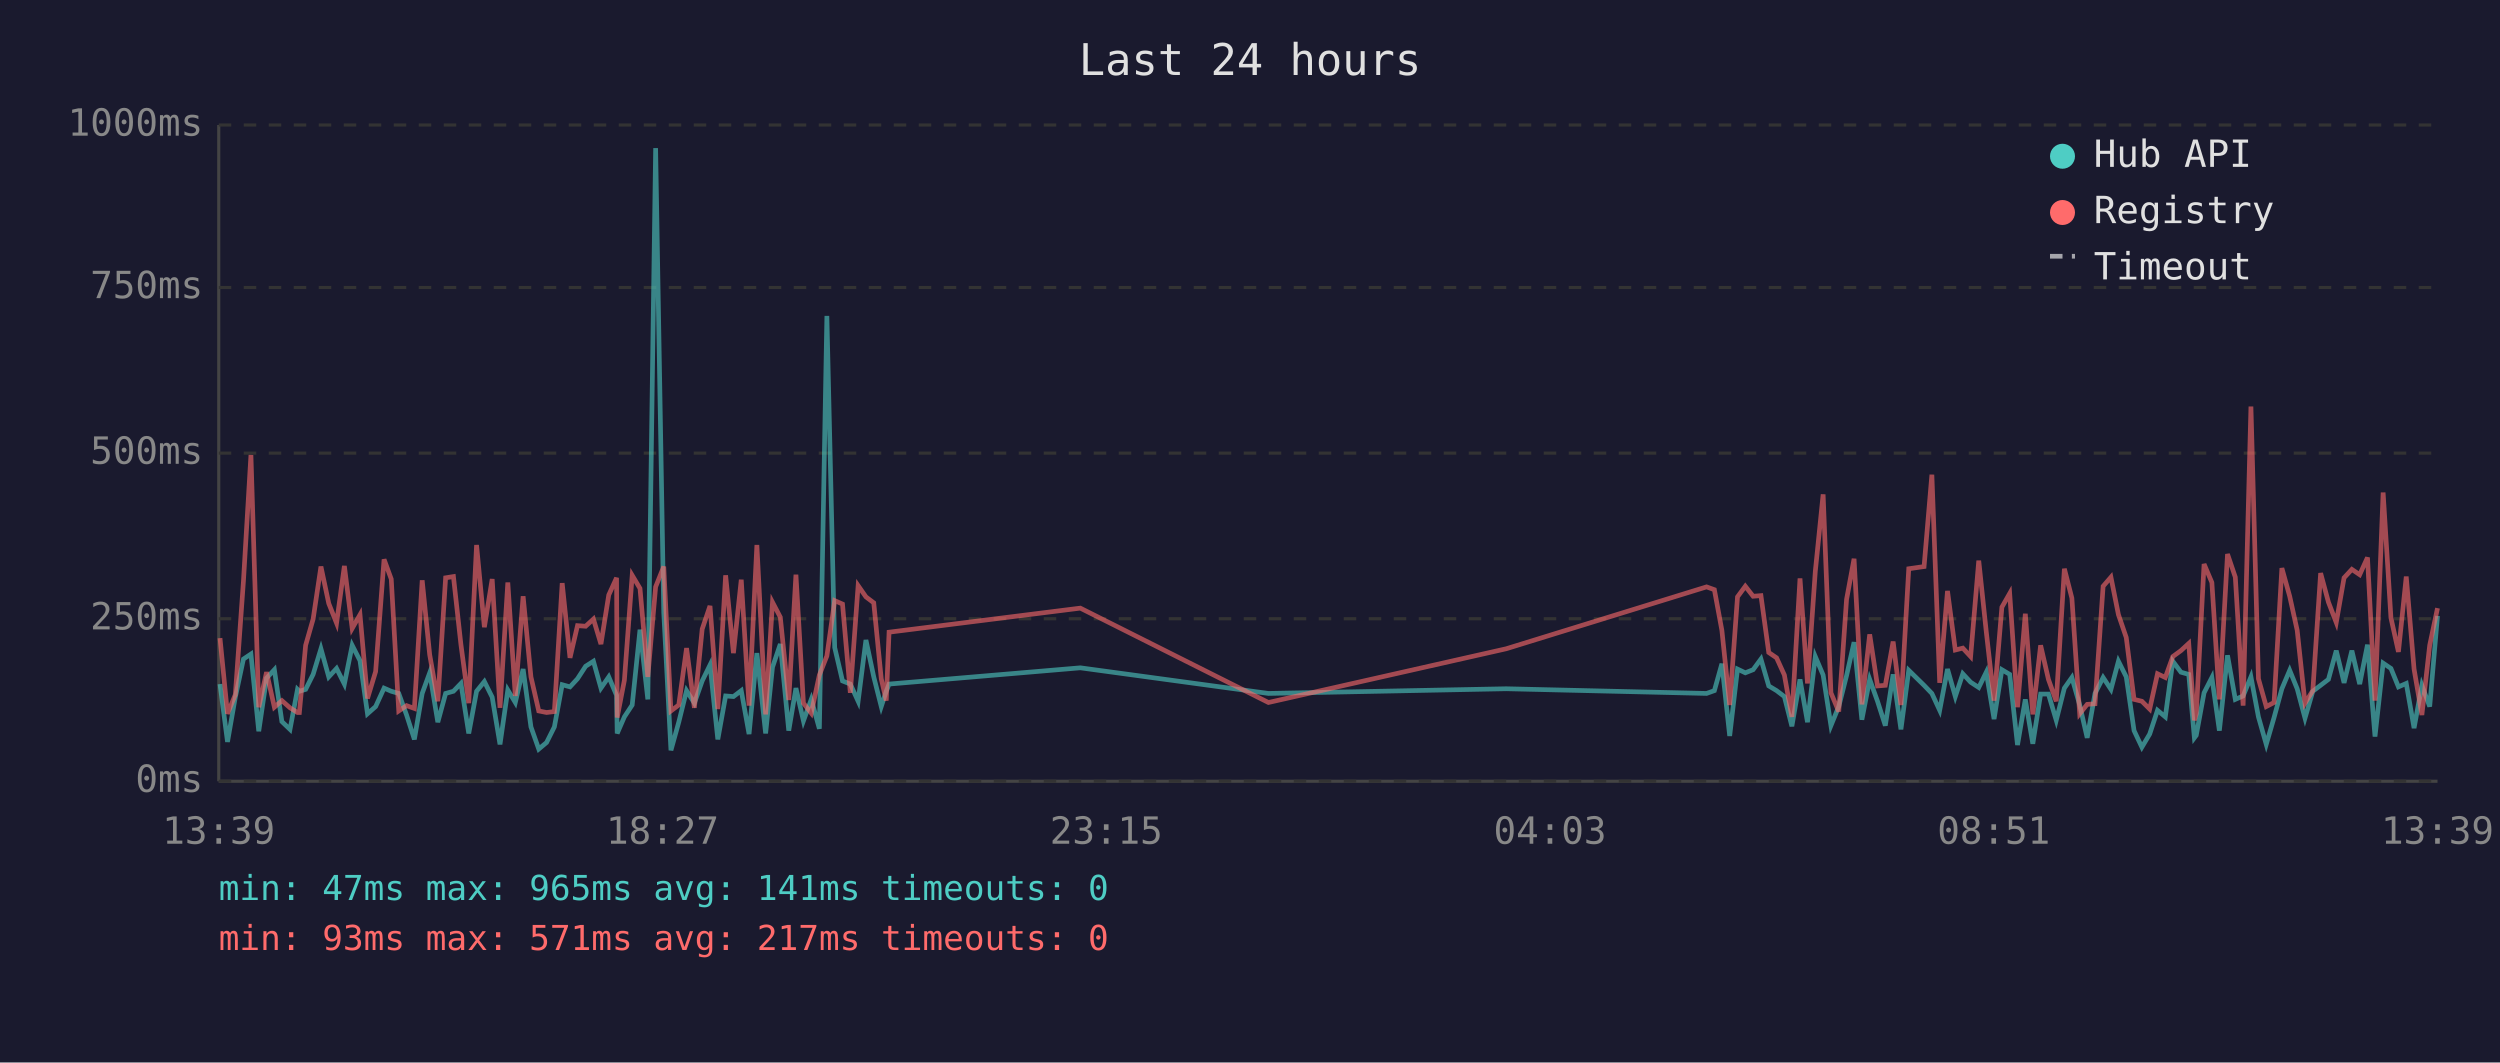
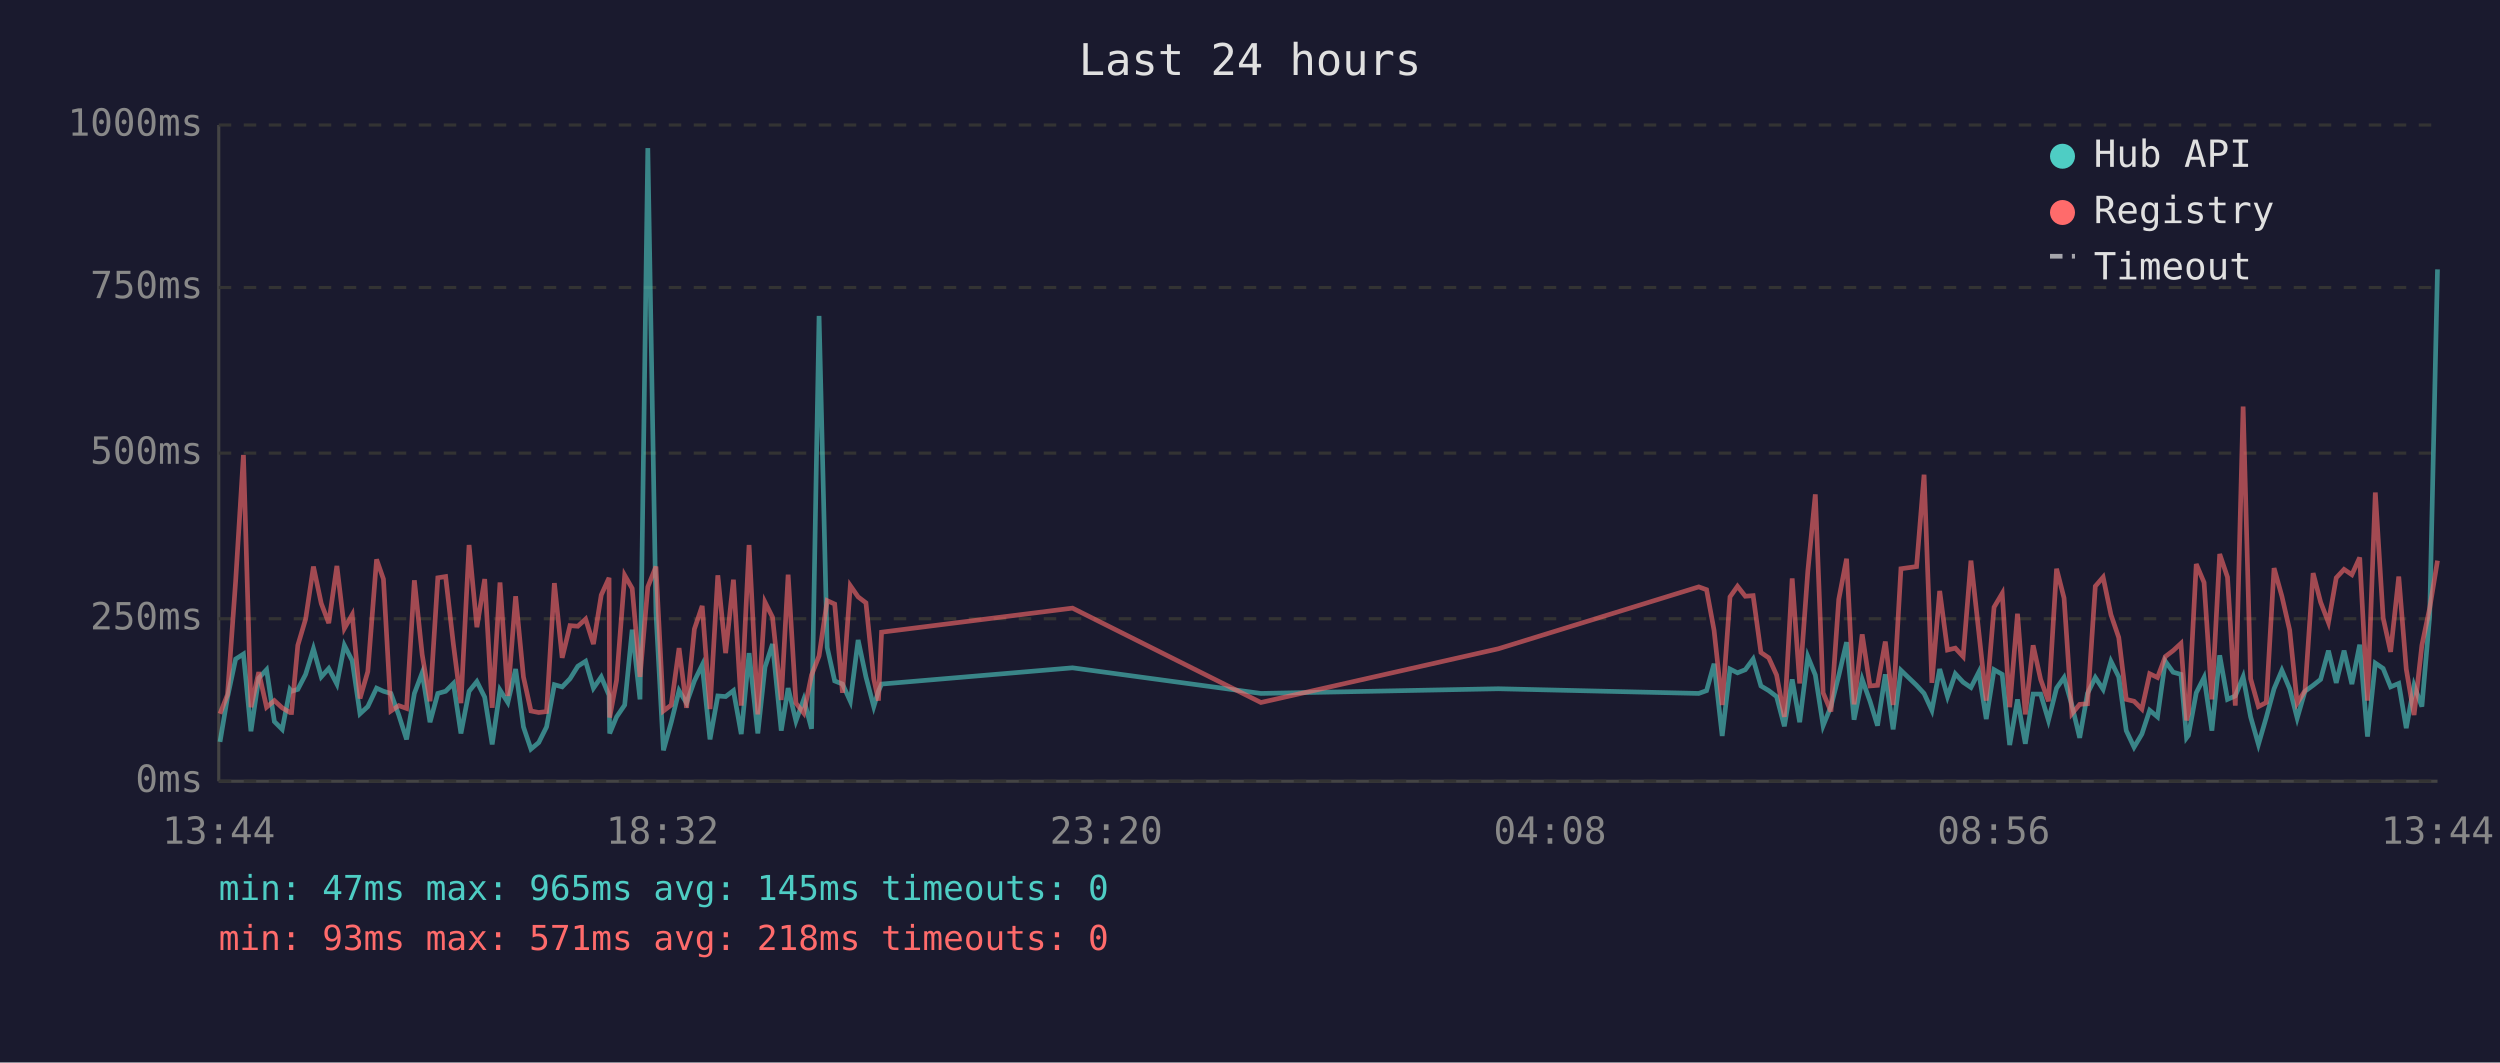
<svg xmlns="http://www.w3.org/2000/svg" viewBox="0 0 800 340" font-family="monospace" font-size="12">
  <rect width="800" height="340" fill="#1a1a2e" />
  <text x="400" y="24" fill="#e0e0e0" font-size="14" text-anchor="middle">Last 24 hours</text>
  <line x1="70" y1="40" x2="70" y2="250" stroke="#444" stroke-width="1" />
  <line x1="70" y1="250" x2="780" y2="250" stroke="#444" stroke-width="1" />
  <line x1="70" y1="250" x2="780" y2="250" stroke="#333" stroke-width="1" stroke-dasharray="4" />
  <text x="65" y="250" fill="#888" text-anchor="end" dominant-baseline="middle">0ms</text>
  <line x1="70" y1="198" x2="780" y2="198" stroke="#333" stroke-width="1" stroke-dasharray="4" />
  <text x="65" y="198" fill="#888" text-anchor="end" dominant-baseline="middle">250ms</text>
  <line x1="70" y1="145" x2="780" y2="145" stroke="#333" stroke-width="1" stroke-dasharray="4" />
  <text x="65" y="145" fill="#888" text-anchor="end" dominant-baseline="middle">500ms</text>
  <line x1="70" y1="92" x2="780" y2="92" stroke="#333" stroke-width="1" stroke-dasharray="4" />
  <text x="65" y="92" fill="#888" text-anchor="end" dominant-baseline="middle">750ms</text>
  <line x1="70" y1="40" x2="780" y2="40" stroke="#333" stroke-width="1" stroke-dasharray="4" />
  <text x="65" y="40" fill="#888" text-anchor="end" dominant-baseline="middle">1000ms</text>
-   <text x="70" y="270" fill="#888" text-anchor="middle">13:39</text>
-   <text x="212" y="270" fill="#888" text-anchor="middle">18:27</text>
-   <text x="354" y="270" fill="#888" text-anchor="middle">23:15</text>
-   <text x="496" y="270" fill="#888" text-anchor="middle">04:03</text>
-   <text x="638" y="270" fill="#888" text-anchor="middle">08:51</text>
-   <text x="780" y="270" fill="#888" text-anchor="middle">13:39</text>
-   <polyline points="70.4,218.9 72.8,237.4 75.3,223.1 77.9,210.9 80.3,209.3 82.8,234.0 85.3,217.0 87.8,214.3 90.2,230.9 92.8,233.4 95.2,220.6 95.8,221.2 97.8,220.6 100.2,215.8 102.7,207.6 105.2,216.6 107.7,213.9 110.2,218.9 112.7,206.5 115.2,211.4 117.6,228.4 120.2,226.1 122.9,220.2 125.2,221.2 127.6,221.9 130.1,228.8 132.6,236.6 135.1,221.9 137.5,215.3 140.1,231.1 142.6,221.9 145.1,221.2 147.5,218.7 150.0,234.7 152.5,221.2 155.0,218.1 157.5,223.1 160.0,238.2 162.5,220.8 164.9,224.8 167.4,214.1 169.9,232.6 172.4,239.7 174.9,237.6 177.4,232.6 179.9,219.1 182.4,219.8 184.8,217.2 187.4,213.2 189.9,211.6 192.3,220.2 194.8,216.6 197.3,222.5 197.5,234.7 199.8,229.4 202.3,225.6 204.8,201.5 207.3,223.8 209.8,47.4 212.4,196.0 214.7,240.1 217.2,231.1 219.7,221.0 222.2,225.0 224.7,217.9 227.2,212.8 229.7,236.6 232.2,222.7 234.7,222.9 237.2,221.0 239.7,234.9 242.2,209.0 245.0,234.7 247.2,213.5 249.7,206.1 252.4,233.8 254.7,220.2 257.1,230.7 259.6,223.8 262.2,233.2 264.6,101.1 267.1,207.2 269.6,217.9 272.1,218.9 274.6,224.4 277.1,204.8 279.6,216.6 282.0,226.1 283.6,221.2 284.5,218.9 345.7,213.7 405.9,221.9 482.0,220.4 546.1,221.9 548.6,221.0 551.0,212.4 553.5,235.5 556.0,214.1 558.5,215.3 561.0,214.3 563.5,210.9 566.0,219.5 568.5,221.0 571.0,222.9 573.4,232.4 576.0,217.4 578.4,231.1 580.9,210.1 583.4,216.0 585.9,232.2 588.4,226.1 590.9,216.2 593.3,205.5 595.8,230.3 598.3,217.4 600.8,224.4 603.3,232.2 605.8,215.8 608.3,233.4 610.8,214.5 615.7,219.3 618.2,221.9 620.7,227.3 623.2,214.1 625.7,222.9 628.1,215.6 630.6,218.3 633.2,220.0 635.6,215.1 638.1,230.1 640.6,214.3 643.1,215.8 645.6,238.4 648.1,223.8 650.5,238.0 653.0,222.1 655.5,222.1 658.0,230.5 660.6,220.2 663.0,216.8 665.5,225.6 667.9,236.1 670.4,221.9 673.0,216.8 675.5,220.6 677.9,211.6 680.4,216.6 682.9,233.8 685.4,239.1 687.9,234.9 690.4,227.3 692.9,229.4 695.3,211.6 697.9,215.1 700.4,215.8 702.2,236.1 702.8,235.3 705.3,221.7 707.8,216.8 710.2,233.8 712.8,209.7 715.3,223.8 717.8,222.7 720.3,216.6 722.7,229.4 725.2,238.2 727.7,229.6 730.2,220.4 732.7,214.5 735.1,220.4 737.6,229.8 740.1,221.2 742.6,219.3 745.1,217.4 747.6,208.2 750.1,218.5 752.6,208.2 755.1,218.9 757.6,206.3 760.0,235.7 762.6,212.2 765.1,213.9 767.5,219.8 770.0,218.7 772.5,233.0 775.0,219.3 777.5,226.1 780.0,197.1" fill="none" stroke="#4ecdc4" stroke-width="1.5" opacity="0.6" />
-   <polyline points="70.4,204.2 72.8,228.4 75.3,222.3 77.9,186.0 80.3,145.6 82.8,226.3 85.3,215.1 87.8,226.3 90.2,224.2 92.8,226.5 95.2,228.0 95.8,228.0 97.8,206.5 100.2,198.1 102.7,181.3 105.2,193.1 107.7,199.4 110.2,181.1 112.7,201.1 115.2,196.7 117.6,223.5 120.2,214.9 122.9,179.0 125.2,185.3 127.6,227.5 130.1,225.8 132.6,226.7 135.1,185.7 137.5,209.5 140.1,224.4 142.6,184.9 145.1,184.5 147.5,206.3 150.0,225.0 152.5,174.4 155.0,200.7 157.5,185.3 160.0,226.5 162.5,186.4 164.9,222.7 167.4,190.8 169.9,216.6 172.4,227.5 174.9,228.0 177.4,227.7 179.9,186.6 182.4,210.5 184.8,200.2 187.4,200.4 189.9,198.1 192.3,206.1 194.8,190.4 197.3,184.9 197.5,229.6 199.8,217.7 202.3,184.1 204.8,188.3 207.3,216.6 209.8,187.8 212.4,181.3 214.7,227.5 217.2,225.6 219.7,207.4 222.2,226.5 224.7,201.3 227.2,193.9 229.7,226.9 232.2,184.1 234.7,209.0 237.2,185.5 239.7,225.8 242.2,174.4 245.0,228.6 247.2,192.7 249.7,197.5 252.4,224.0 254.7,183.9 257.1,225.0 259.6,228.2 262.2,216.0 264.6,209.9 267.1,192.2 269.6,193.3 272.1,221.7 274.6,187.4 277.1,191.0 279.6,192.9 282.0,217.2 283.6,224.2 284.5,202.3 345.7,194.6 405.9,224.8 482.0,207.6 546.1,187.8 548.6,188.7 551.0,201.7 553.5,225.6 556.0,191.0 558.5,187.6 561.0,190.8 563.5,190.6 566.0,208.8 568.5,210.5 571.0,216.0 573.4,229.4 576.0,185.1 578.4,218.7 580.9,182.8 583.4,158.2 585.9,221.7 588.4,227.7 590.9,191.8 593.3,178.8 595.8,225.4 598.3,203.0 600.8,219.5 603.3,219.3 605.8,205.3 608.3,225.6 610.8,182.0 615.7,181.3 618.2,151.9 620.7,218.5 623.2,189.1 625.7,208.0 628.1,207.4 630.6,210.1 633.2,179.4 635.6,202.1 638.1,224.2 640.6,194.3 643.1,189.9 645.6,226.3 648.1,196.4 650.5,228.6 653.0,206.5 655.5,217.4 658.0,224.4 660.6,182.0 663.0,191.4 665.5,228.4 667.9,225.4 670.4,225.2 673.0,187.6 675.5,184.7 677.9,196.7 680.4,204.0 682.9,223.8 685.4,224.4 687.9,226.9 690.4,215.6 692.9,216.8 695.3,210.1 697.9,208.2 700.4,205.9 702.2,230.5 702.8,228.4 705.3,180.5 707.8,186.4 710.2,223.8 712.8,177.3 715.3,184.7 717.8,225.8 720.3,130.1 722.7,217.2 725.2,226.1 727.7,224.8 730.2,181.8 732.7,190.8 735.1,201.7 737.6,225.0 740.1,221.0 742.6,183.4 745.1,192.7 747.6,199.2 750.1,184.9 752.6,182.2 755.1,183.9 757.6,178.4 760.0,224.2 762.6,157.6 765.1,197.7 767.5,208.6 770.0,184.5 772.5,214.1 775.0,228.8 777.5,206.5 780.0,194.6" fill="none" stroke="#ff6b6b" stroke-width="1.5" opacity="0.6" />
+   <text x="70" y="270" fill="#888" text-anchor="middle">13:44</text>
+   <text x="212" y="270" fill="#888" text-anchor="middle">18:32</text>
+   <text x="354" y="270" fill="#888" text-anchor="middle">23:20</text>
+   <text x="496" y="270" fill="#888" text-anchor="middle">04:08</text>
+   <text x="638" y="270" fill="#888" text-anchor="middle">08:56</text>
+   <text x="780" y="270" fill="#888" text-anchor="middle">13:44</text>
+   <polyline points="70.4,237.4 72.8,223.1 75.4,210.9 77.9,209.3 80.3,234.0 82.8,217.0 85.3,214.3 87.8,230.9 90.3,233.4 92.8,220.6 93.3,221.2 95.3,220.6 97.8,215.8 100.3,207.6 102.8,216.6 105.2,213.9 107.8,218.9 110.2,206.5 112.7,211.4 115.2,228.4 117.7,226.1 120.5,220.2 122.7,221.2 125.1,221.9 127.6,228.8 130.1,236.6 132.6,221.9 135.1,215.3 137.6,231.1 140.1,221.9 142.6,221.2 145.1,218.7 147.5,234.7 150.1,221.2 152.6,218.1 155.1,223.1 157.5,238.2 160.0,220.8 162.5,224.8 165.0,214.1 167.5,232.6 169.9,239.7 172.4,237.6 174.9,232.6 177.4,219.1 179.9,219.8 182.4,217.2 184.9,213.2 187.4,211.6 189.9,220.2 192.4,216.6 194.9,222.5 195.1,234.7 197.3,229.4 199.9,225.6 202.3,201.5 204.8,223.8 207.3,47.4 209.9,196.0 212.3,240.1 214.8,231.1 217.3,221.0 219.7,225.0 222.2,217.9 224.7,212.8 227.2,236.6 229.7,222.7 232.2,222.9 234.7,221.0 237.2,234.9 239.7,209.0 242.5,234.7 244.8,213.5 247.2,206.1 250.0,233.8 252.2,220.2 254.7,230.7 257.2,223.8 259.7,233.2 262.1,101.1 264.7,207.2 267.1,217.9 269.6,218.9 272.1,224.4 274.6,204.8 277.1,216.6 279.6,226.1 281.1,221.2 282.1,218.9 343.2,213.7 403.5,221.9 479.5,220.4 543.6,221.9 546.1,221.0 548.5,212.4 551.1,235.5 553.6,214.1 556.0,215.3 558.5,214.3 561.0,210.9 563.5,219.5 566.0,221.0 568.5,222.9 571.0,232.4 573.5,217.4 575.9,231.1 578.5,210.1 580.9,216.0 583.4,232.2 585.9,226.1 588.4,216.2 590.9,205.5 593.3,230.3 595.9,217.4 598.4,224.4 600.8,232.2 603.3,215.8 605.8,233.4 608.3,214.5 613.3,219.3 615.7,221.9 618.2,227.3 620.7,214.1 623.2,222.9 625.7,215.6 628.2,218.3 630.7,220.0 633.2,215.1 635.6,230.1 638.1,214.3 640.7,215.8 643.1,238.4 645.6,223.8 648.1,238.0 650.6,222.1 653.0,222.1 655.5,230.5 658.1,220.2 660.5,216.8 663.0,225.6 665.5,236.1 668.0,221.9 670.5,216.8 673.0,220.6 675.5,211.6 678.0,216.6 680.4,233.8 682.9,239.1 685.4,234.9 687.9,227.3 690.4,229.4 692.9,211.6 695.4,215.1 697.9,215.8 699.7,236.1 700.3,235.3 702.8,221.7 705.3,216.8 707.8,233.8 710.3,209.7 712.8,223.8 715.3,222.7 717.8,216.6 720.2,229.4 722.7,238.2 725.2,229.6 727.7,220.4 730.2,214.5 732.7,220.4 735.1,229.8 737.6,221.2 740.2,219.3 742.6,217.4 745.1,208.2 747.6,218.5 750.1,208.2 752.6,218.9 755.1,206.3 757.6,235.7 760.1,212.2 762.6,213.9 765.0,219.8 767.6,218.7 770.0,233.0 772.5,219.3 775.0,226.1 777.5,197.1 780.0,86.2" fill="none" stroke="#4ecdc4" stroke-width="1.5" opacity="0.6" />
+   <polyline points="70.4,228.4 72.8,222.3 75.4,186.0 77.9,145.6 80.3,226.3 82.8,215.1 85.3,226.3 87.8,224.2 90.3,226.5 92.8,228.0 93.3,228.0 95.3,206.5 97.8,198.1 100.3,181.3 102.8,193.1 105.2,199.4 107.8,181.1 110.2,201.1 112.7,196.7 115.2,223.5 117.7,214.9 120.5,179.0 122.7,185.3 125.1,227.5 127.6,225.8 130.1,226.7 132.6,185.7 135.1,209.5 137.6,224.4 140.1,184.9 142.6,184.5 145.1,206.3 147.5,225.0 150.1,174.4 152.6,200.7 155.1,185.3 157.5,226.5 160.0,186.4 162.5,222.7 165.0,190.8 167.5,216.6 169.9,227.5 172.4,228.0 174.9,227.7 177.4,186.6 179.9,210.5 182.4,200.2 184.9,200.4 187.4,198.1 189.9,206.1 192.4,190.4 194.9,184.9 195.1,229.6 197.3,217.7 199.9,184.1 202.3,188.3 204.8,216.6 207.3,187.8 209.9,181.3 212.3,227.5 214.8,225.6 217.3,207.4 219.7,226.5 222.2,201.3 224.7,193.9 227.2,226.9 229.7,184.1 232.2,209.0 234.7,185.5 237.2,225.8 239.7,174.4 242.5,228.6 244.8,192.7 247.2,197.5 250.0,224.0 252.2,183.9 254.7,225.0 257.2,228.2 259.7,216.0 262.1,209.9 264.7,192.2 267.1,193.3 269.6,221.7 272.1,187.4 274.6,191.0 277.1,192.9 279.6,217.2 281.1,224.2 282.1,202.3 343.2,194.6 403.5,224.8 479.5,207.6 543.6,187.8 546.1,188.7 548.5,201.7 551.1,225.6 553.6,191.0 556.0,187.6 558.5,190.8 561.0,190.6 563.5,208.8 566.0,210.5 568.5,216.0 571.0,229.4 573.5,185.1 575.9,218.7 578.5,182.8 580.9,158.2 583.4,221.7 585.9,227.7 588.4,191.8 590.9,178.8 593.3,225.4 595.9,203.0 598.4,219.5 600.8,219.3 603.3,205.3 605.8,225.6 608.3,182.0 613.3,181.3 615.7,151.9 618.2,218.5 620.7,189.1 623.2,208.0 625.7,207.4 628.2,210.1 630.7,179.4 633.2,202.1 635.6,224.2 638.1,194.3 640.7,189.9 643.1,226.3 645.6,196.4 648.1,228.6 650.6,206.5 653.0,217.4 655.5,224.4 658.1,182.0 660.5,191.4 663.0,228.4 665.5,225.4 668.0,225.2 670.5,187.6 673.0,184.7 675.5,196.7 678.0,204.0 680.4,223.8 682.9,224.4 685.4,226.9 687.9,215.6 690.4,216.8 692.9,210.1 695.4,208.2 697.9,205.9 699.7,230.5 700.3,228.4 702.8,180.5 705.3,186.4 707.8,223.8 710.3,177.3 712.8,184.7 715.3,225.8 717.8,130.1 720.2,217.2 722.7,226.1 725.2,224.8 727.7,181.8 730.2,190.8 732.7,201.7 735.1,225.0 737.6,221.0 740.2,183.4 742.6,192.7 745.1,199.2 747.6,184.9 750.1,182.2 752.6,183.9 755.1,178.4 757.6,224.2 760.1,157.6 762.6,197.7 765.0,208.6 767.6,184.5 770.0,214.1 772.5,228.8 775.0,206.5 777.5,194.6 780.0,179.4" fill="none" stroke="#ff6b6b" stroke-width="1.5" opacity="0.6" />
  <circle cx="660" cy="50" r="4" fill="#4ecdc4" />
  <text x="670" y="50" fill="#e0e0e0" dominant-baseline="middle">Hub API</text>
  <circle cx="660" cy="68" r="4" fill="#ff6b6b" />
  <text x="670" y="68" fill="#e0e0e0" dominant-baseline="middle">Registry</text>
  <line x1="656" y1="82" x2="664" y2="82" stroke="#e0e0e0" stroke-width="1.5" stroke-dasharray="4,3" opacity="0.7" />
  <text x="670" y="86" fill="#e0e0e0" dominant-baseline="middle">Timeout</text>
-   <text x="70" y="288" fill="#4ecdc4" font-size="11">min: 47ms  max: 965ms  avg: 141ms  timeouts: 0</text>
-   <text x="70" y="304" fill="#ff6b6b" font-size="11">min: 93ms  max: 571ms  avg: 217ms  timeouts: 0</text>
+   <text x="70" y="288" fill="#4ecdc4" font-size="11">min: 47ms  max: 965ms  avg: 145ms  timeouts: 0</text>
+   <text x="70" y="304" fill="#ff6b6b" font-size="11">min: 93ms  max: 571ms  avg: 218ms  timeouts: 0</text>
</svg>
